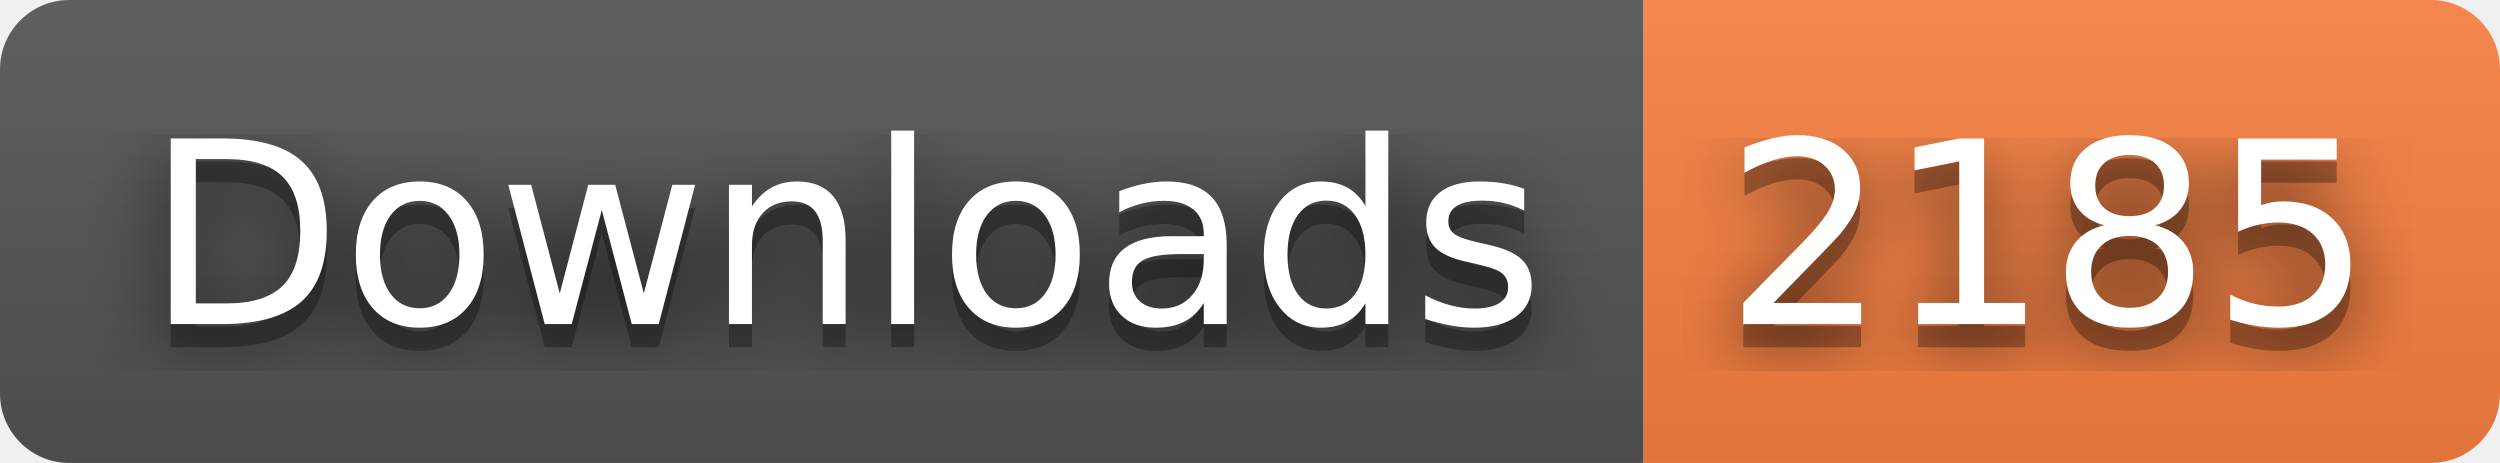
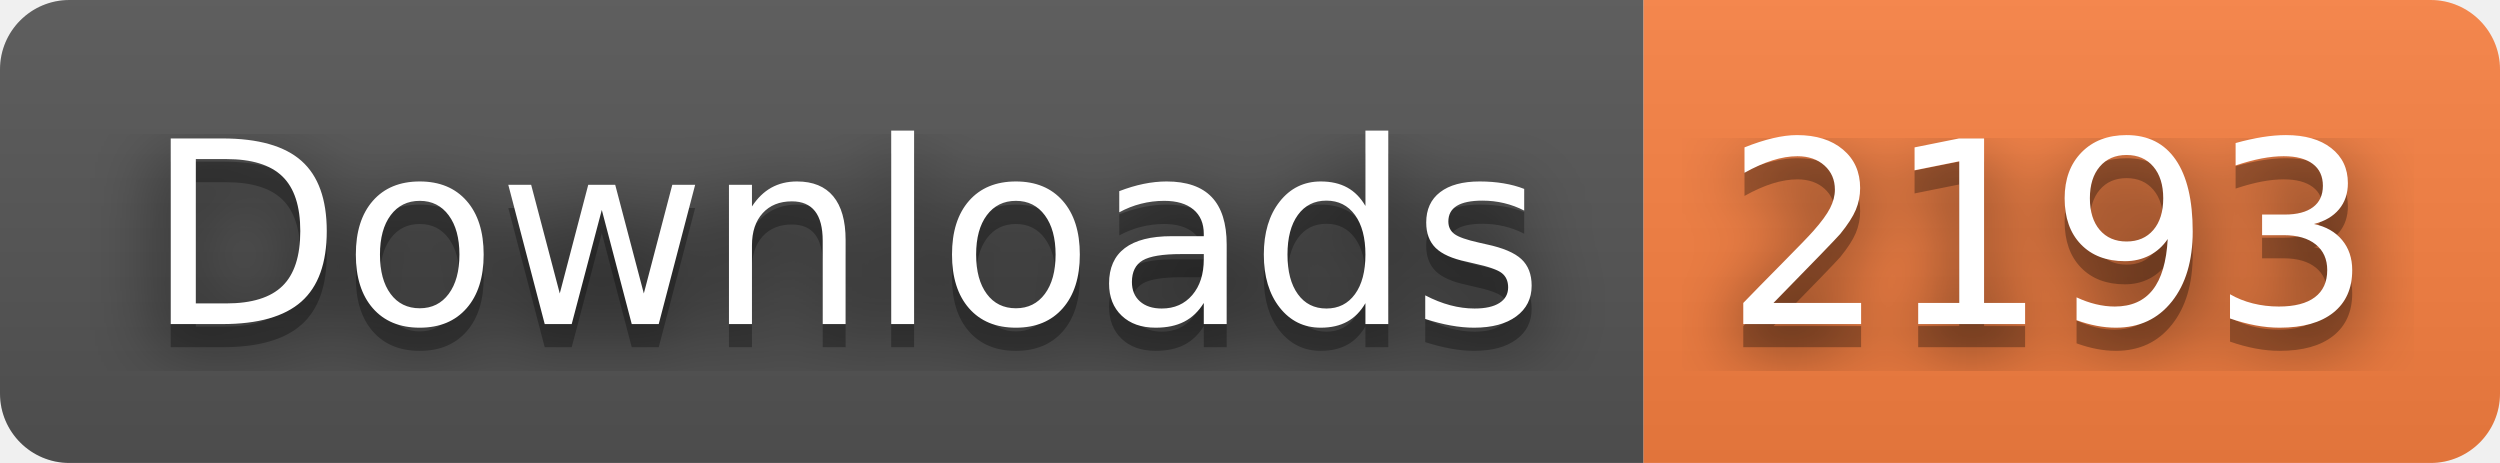
- <svg xmlns="http://www.w3.org/2000/svg" width="108" height="20" role="img" aria-label="Downloads: 2185">
+ <svg xmlns="http://www.w3.org/2000/svg" width="108" height="20" role="img" aria-label="Downloads: 2193">
  <filter id="blur">
    <feGaussianBlur stdDeviation="16" />
  </filter>
  <linearGradient id="s" x2="0" y2="100%">
    <stop offset="0" stop-color="#bbb" stop-opacity=".1" />
    <stop offset="1" stop-opacity=".1" />
  </linearGradient>
  <clipPath id="r">
    <rect width="108" height="20" rx="3" />
  </clipPath>
  <g clip-path="url(#r)">
    <rect width="71" height="20" fill="#555" />
    <rect x="71" width="37" height="20" fill="#fa8142" />
    <rect width="108" height="20" fill="url(#s)" />
  </g>
  <g fill="#fff" text-anchor="middle" font-family="Verdana,Geneva,DejaVu Sans,sans-serif" text-rendering="geometricPrecision" font-size="110">
    <g transform="scale(.1)">
      <g aria-hidden="true" fill="#010101">
        <text x="365" y="150" fill-opacity=".8" filter="url(#blur)" textLength="610">Downloads</text>
        <text x="365" y="150" fill-opacity=".3" textLength="610">Downloads</text>
      </g>
      <text x="365" y="140" textLength="610">Downloads</text>
    </g>
    <g transform="scale(.1)">
      <g aria-hidden="true" fill="#010101">
-         <text x="885" y="150" fill-opacity=".8" filter="url(#blur)" textLength="270">2185</text>
-         <text x="885" y="150" fill-opacity=".3" textLength="270">2185</text>
+         <text x="885" y="150" fill-opacity=".8" filter="url(#blur)" textLength="270">2193</text>
+         <text x="885" y="150" fill-opacity=".3" textLength="270">2193</text>
      </g>
-       <text x="885" y="140" textLength="270">2185</text>
+       <text x="885" y="140" textLength="270">2193</text>
    </g>
  </g>
</svg>
